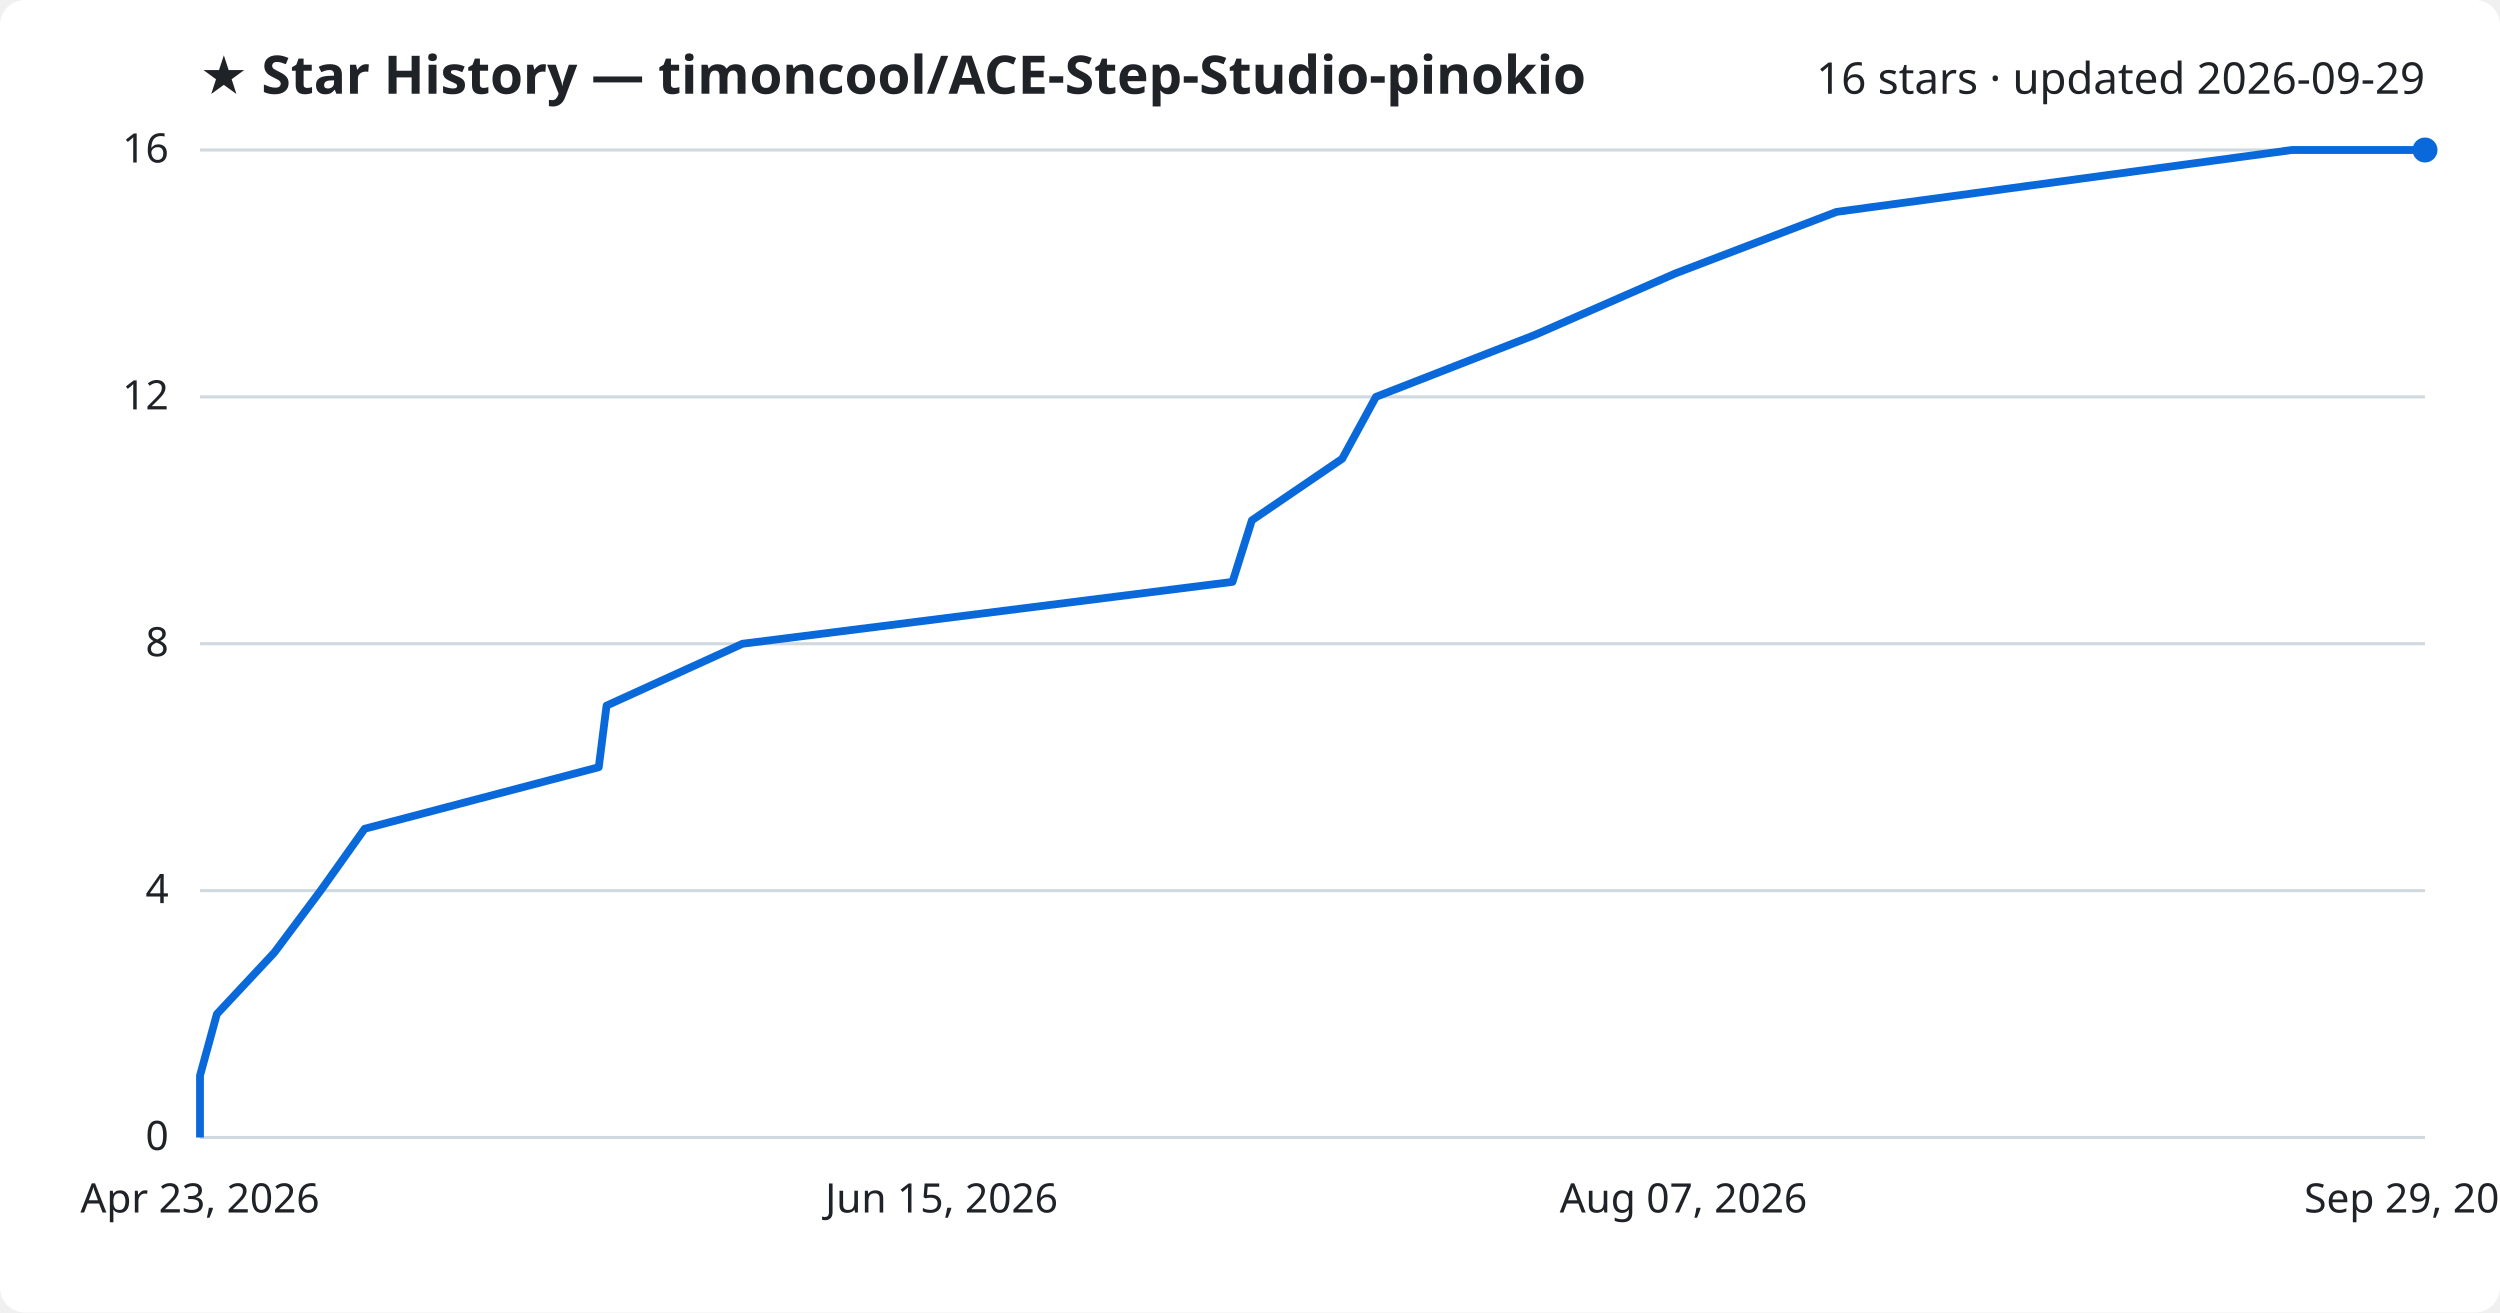
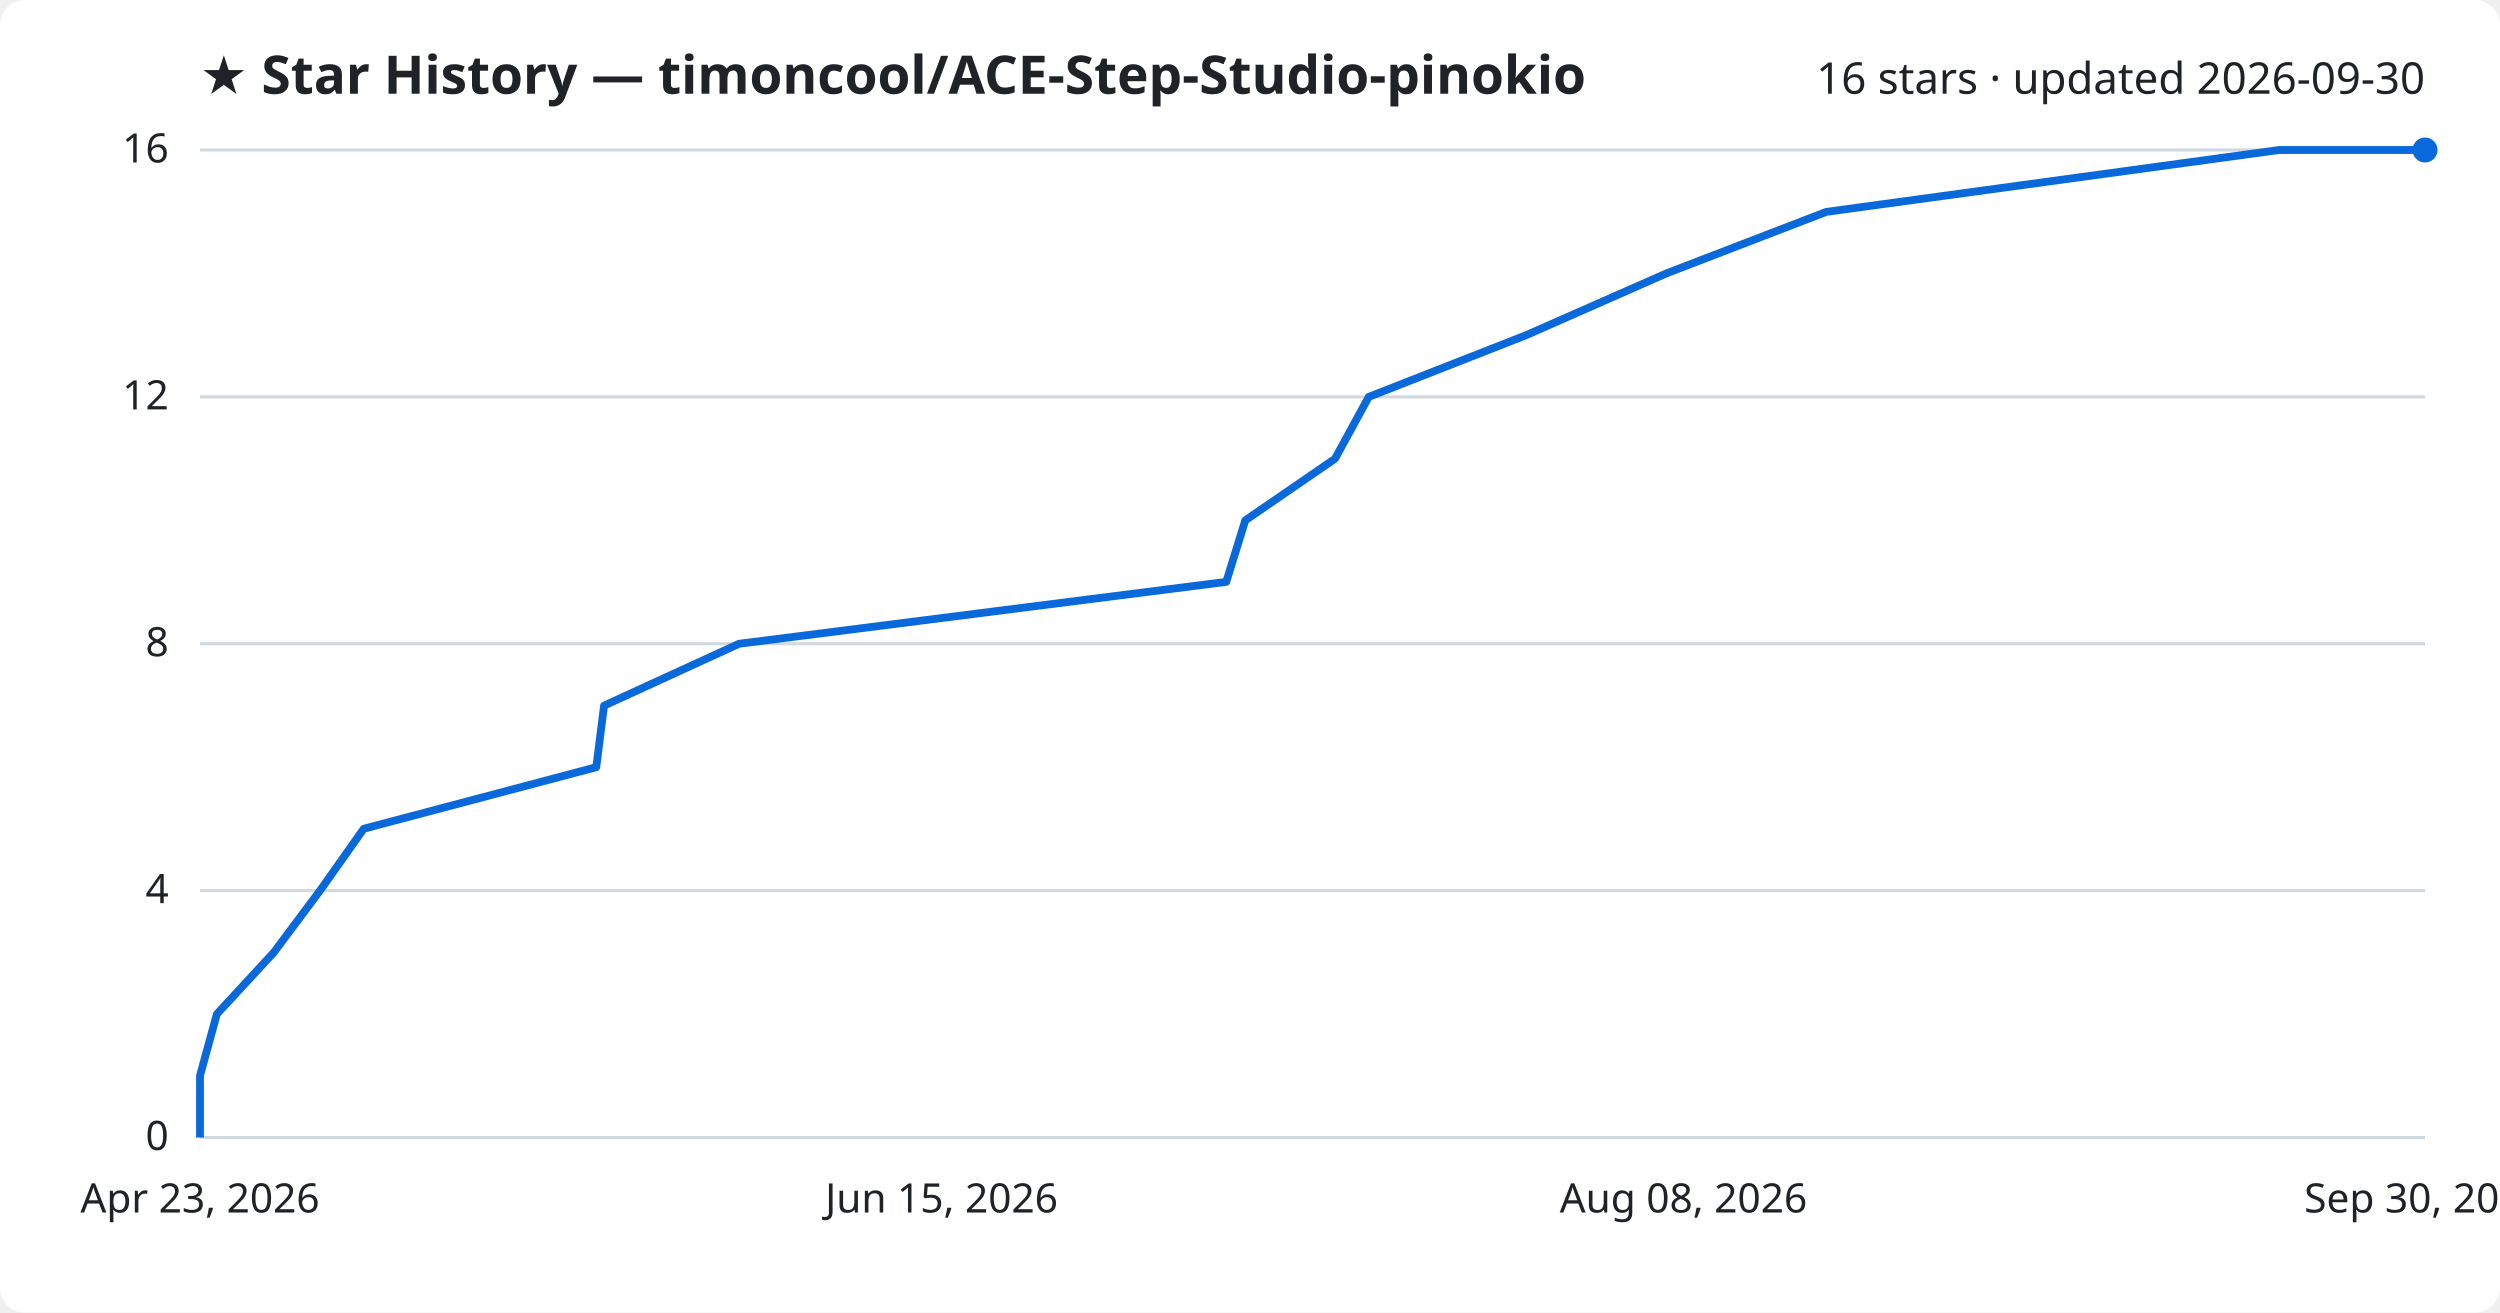
<svg xmlns="http://www.w3.org/2000/svg" viewBox="0 0 800 420" font-family="Segoe UI, sans-serif">
  <rect width="800" height="420" fill="#ffffff" rx="8" />
  <text x="64" y="30" fill="#1f2328" font-size="17" font-weight="700">★ Star History — timoncool/ACE-Step-Studio-pinokio</text>
-   <text x="776" y="30" fill="#1f2328" font-size="14" text-anchor="end">16 stars · updated 2026-09-29</text>
+   <text x="776" y="30" fill="#1f2328" font-size="14" text-anchor="end">16 stars · updated 2026-09-30</text>
  <line x1="64" y1="364.0" x2="776" y2="364.0" stroke="#d1d9e0" stroke-width="1" />
  <text x="54" y="368.0" fill="#1f2328" font-size="13" text-anchor="end">0</text>
  <line x1="64" y1="285.0" x2="776" y2="285.0" stroke="#d1d9e0" stroke-width="1" />
  <text x="54" y="289.0" fill="#1f2328" font-size="13" text-anchor="end">4</text>
  <line x1="64" y1="206.0" x2="776" y2="206.0" stroke="#d1d9e0" stroke-width="1" />
  <text x="54" y="210.0" fill="#1f2328" font-size="13" text-anchor="end">8</text>
  <line x1="64" y1="127.0" x2="776" y2="127.0" stroke="#d1d9e0" stroke-width="1" />
  <text x="54" y="131.0" fill="#1f2328" font-size="13" text-anchor="end">12</text>
  <line x1="64" y1="48.0" x2="776" y2="48.0" stroke="#d1d9e0" stroke-width="1" />
  <text x="54" y="52.0" fill="#1f2328" font-size="13" text-anchor="end">16</text>
-   <path d="M64.0,364.0 L64.0,344.2 L69.4,324.5 L87.8,304.8 L102.6,285.0 L116.7,265.2 L191.6,245.5 L194.1,225.8 L237.6,206.0 L394.4,186.2 L400.6,166.5 L429.5,146.8 L440.3,127.0 L491.1,107.2 L536.1,87.5 L587.7,67.8 L733.4,48.0 L776.0,48.0" fill="none" stroke="#0969da" stroke-width="2.5" stroke-linejoin="round" />
+   <path d="M64.0,364.0 L64.0,344.2 L69.4,324.5 L87.6,304.8 L102.4,285.0 L116.4,265.2 L190.8,245.5 L193.3,225.8 L236.5,206.0 L392.4,186.2 L398.5,166.5 L427.2,146.8 L438.0,127.0 L488.5,107.2 L533.2,87.5 L584.4,67.8 L729.3,48.0 L776.0,48.0" fill="none" stroke="#0969da" stroke-width="2.5" stroke-linejoin="round" />
  <circle cx="776.0" cy="48.0" r="4" fill="#0969da" />
  <text x="64.0" y="388" fill="#1f2328" font-size="13" text-anchor="middle">Apr 23, 2026</text>
  <text x="301.3" y="388" fill="#1f2328" font-size="13" text-anchor="middle">Jun 15, 2026</text>
-   <text x="538.7" y="388" fill="#1f2328" font-size="13" text-anchor="middle">Aug 07, 2026</text>
-   <text x="776.0" y="388" fill="#1f2328" font-size="13" text-anchor="middle">Sep 29, 2026</text>
+   <text x="538.7" y="388" fill="#1f2328" font-size="13" text-anchor="middle">Aug 08, 2026</text>
+   <text x="776.0" y="388" fill="#1f2328" font-size="13" text-anchor="middle">Sep 30, 2026</text>
</svg>
